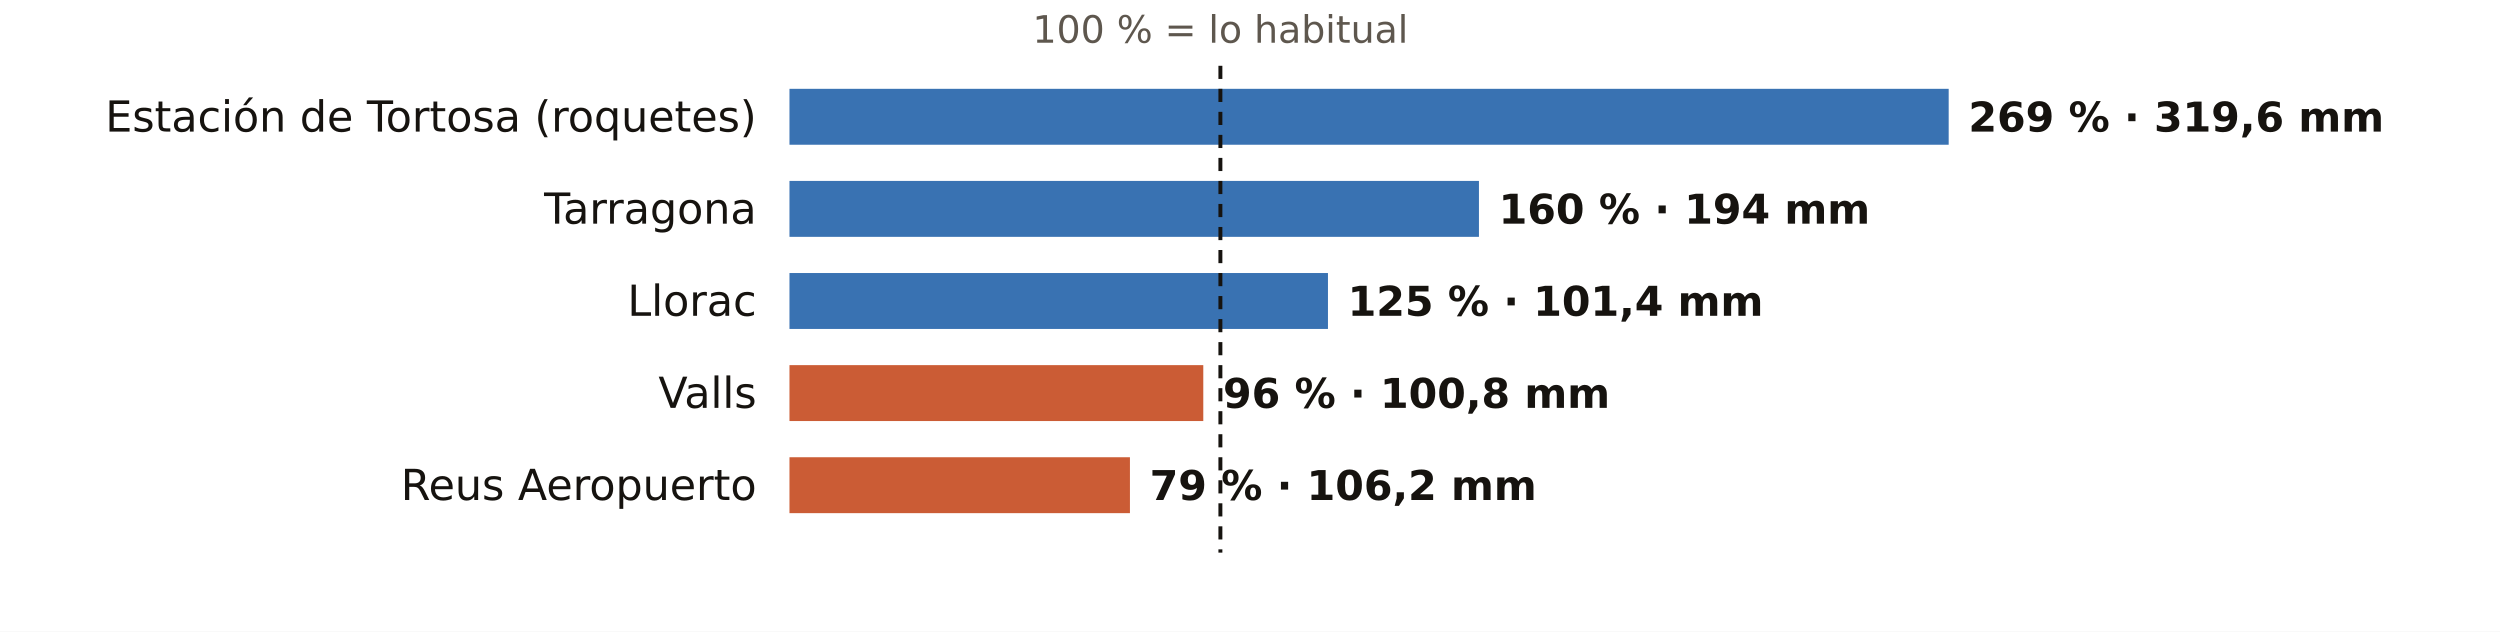
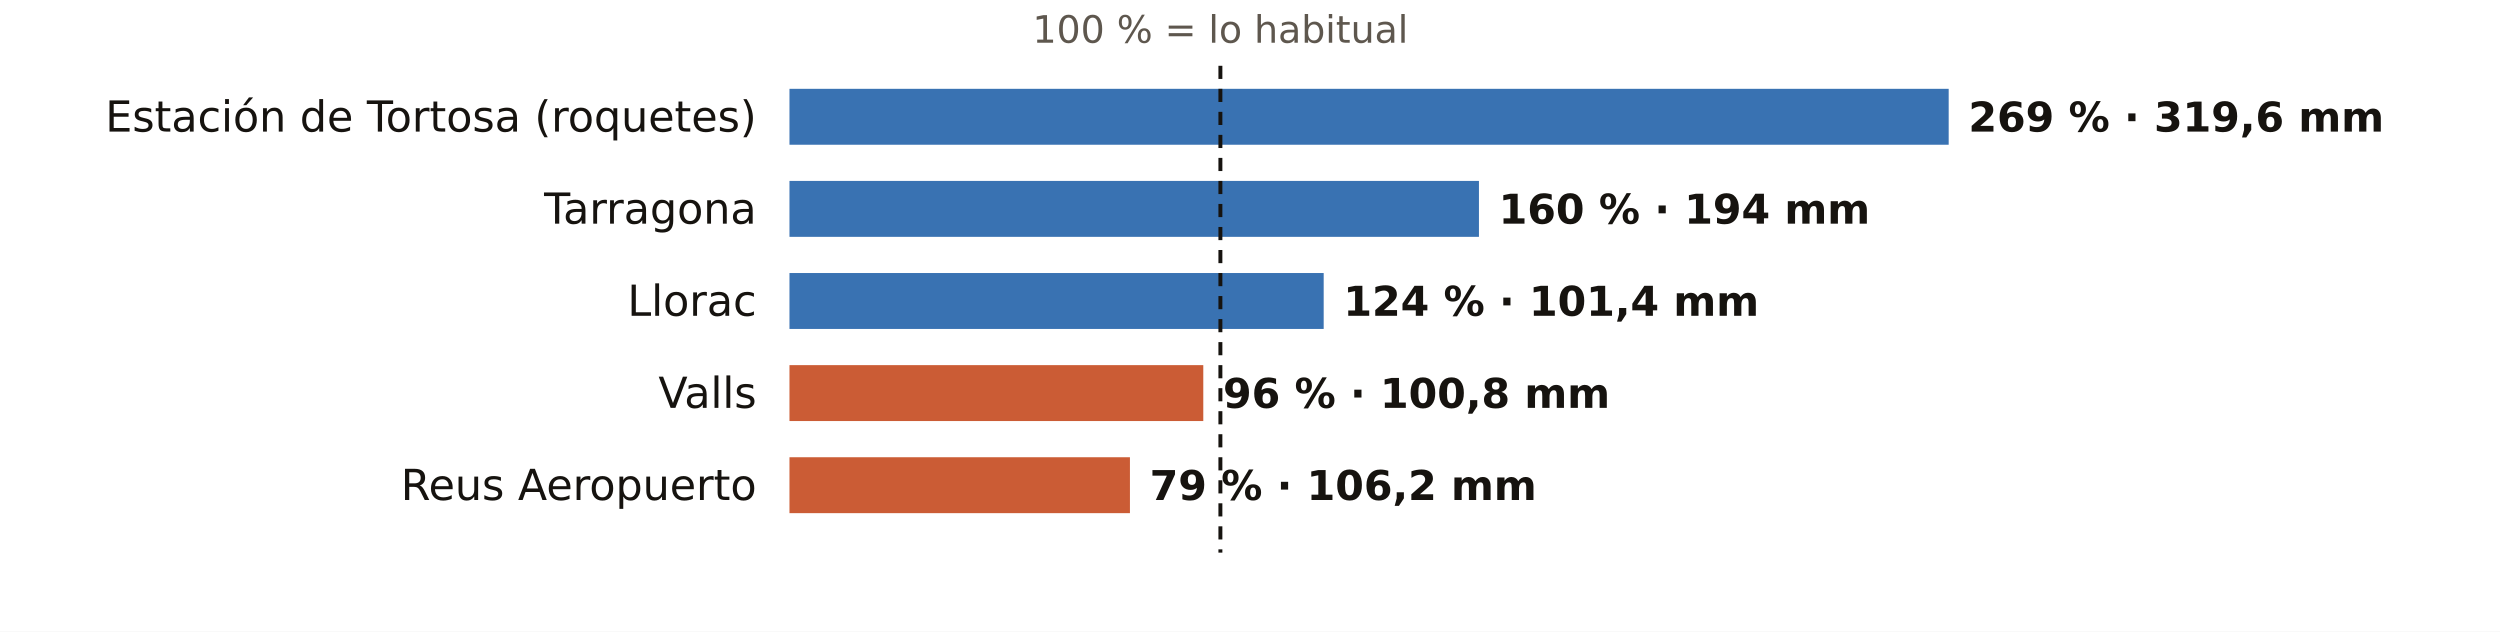
<svg xmlns="http://www.w3.org/2000/svg" viewBox="0 0 760 192" width="760" height="192" role="img" aria-label="El otoño en los pluviómetros de AEMET de Tarragona: % de lo habitual">
  <rect width="760" height="192" fill="#FFFFFF" />
  <text x="371.0" y="13.0" font-size="11.5" fill="#5E574E" text-anchor="middle" font-weight="400" font-family="Public Sans, DejaVu Sans, Arial, sans-serif">100 % = lo habitual</text>
  <text x="230.0" y="40.0" font-size="13" fill="#16130F" text-anchor="end" font-weight="500" font-family="Public Sans, DejaVu Sans, Arial, sans-serif">Estación de Tortosa (roquetes)</text>
  <rect x="240" y="27" width="352.4" height="17" fill="#1F5FA8" opacity="0.88" />
  <text x="598.4" y="40.0" font-size="12.5" fill="#16130F" text-anchor="start" font-weight="600" font-family="Public Sans, DejaVu Sans, Arial, sans-serif">269 % · 319,6 mm</text>
  <text x="230.0" y="68.0" font-size="13" fill="#16130F" text-anchor="end" font-weight="500" font-family="Public Sans, DejaVu Sans, Arial, sans-serif">Tarragona</text>
  <rect x="240" y="55" width="209.6" height="17" fill="#1F5FA8" opacity="0.88" />
  <text x="455.6" y="68.0" font-size="12.5" fill="#16130F" text-anchor="start" font-weight="600" font-family="Public Sans, DejaVu Sans, Arial, sans-serif">160 % · 194 mm</text>
  <text x="230.0" y="96.0" font-size="13" fill="#16130F" text-anchor="end" font-weight="500" font-family="Public Sans, DejaVu Sans, Arial, sans-serif">Llorac</text>
-   <rect x="240" y="83" width="163.7" height="17" fill="#1F5FA8" opacity="0.88" />
-   <text x="409.7" y="96.0" font-size="12.5" fill="#16130F" text-anchor="start" font-weight="600" font-family="Public Sans, DejaVu Sans, Arial, sans-serif">125 % · 101,4 mm</text>
+   <rect x="240" y="83" width="162.4" height="17" fill="#1F5FA8" opacity="0.88" />
+   <text x="408.4" y="96.0" font-size="12.5" fill="#16130F" text-anchor="start" font-weight="600" font-family="Public Sans, DejaVu Sans, Arial, sans-serif">124 % · 101,4 mm</text>
  <text x="230.0" y="124.0" font-size="13" fill="#16130F" text-anchor="end" font-weight="500" font-family="Public Sans, DejaVu Sans, Arial, sans-serif">Valls</text>
  <rect x="240" y="111" width="125.8" height="17" fill="#C4461A" opacity="0.88" />
  <text x="371.8" y="124.0" font-size="12.5" fill="#16130F" text-anchor="start" font-weight="600" font-family="Public Sans, DejaVu Sans, Arial, sans-serif">96 % · 100,8 mm</text>
  <text x="230.0" y="152.0" font-size="13" fill="#16130F" text-anchor="end" font-weight="500" font-family="Public Sans, DejaVu Sans, Arial, sans-serif">Reus Aeropuerto</text>
  <rect x="240" y="139" width="103.5" height="17" fill="#C4461A" opacity="0.88" />
  <text x="349.5" y="152.0" font-size="12.5" fill="#16130F" text-anchor="start" font-weight="600" font-family="Public Sans, DejaVu Sans, Arial, sans-serif">79 % · 106,2 mm</text>
  <line x1="371.0" x2="371.0" y1="20" y2="168" stroke="#16130F" stroke-width="1.2" stroke-dasharray="4 3" />
</svg>
